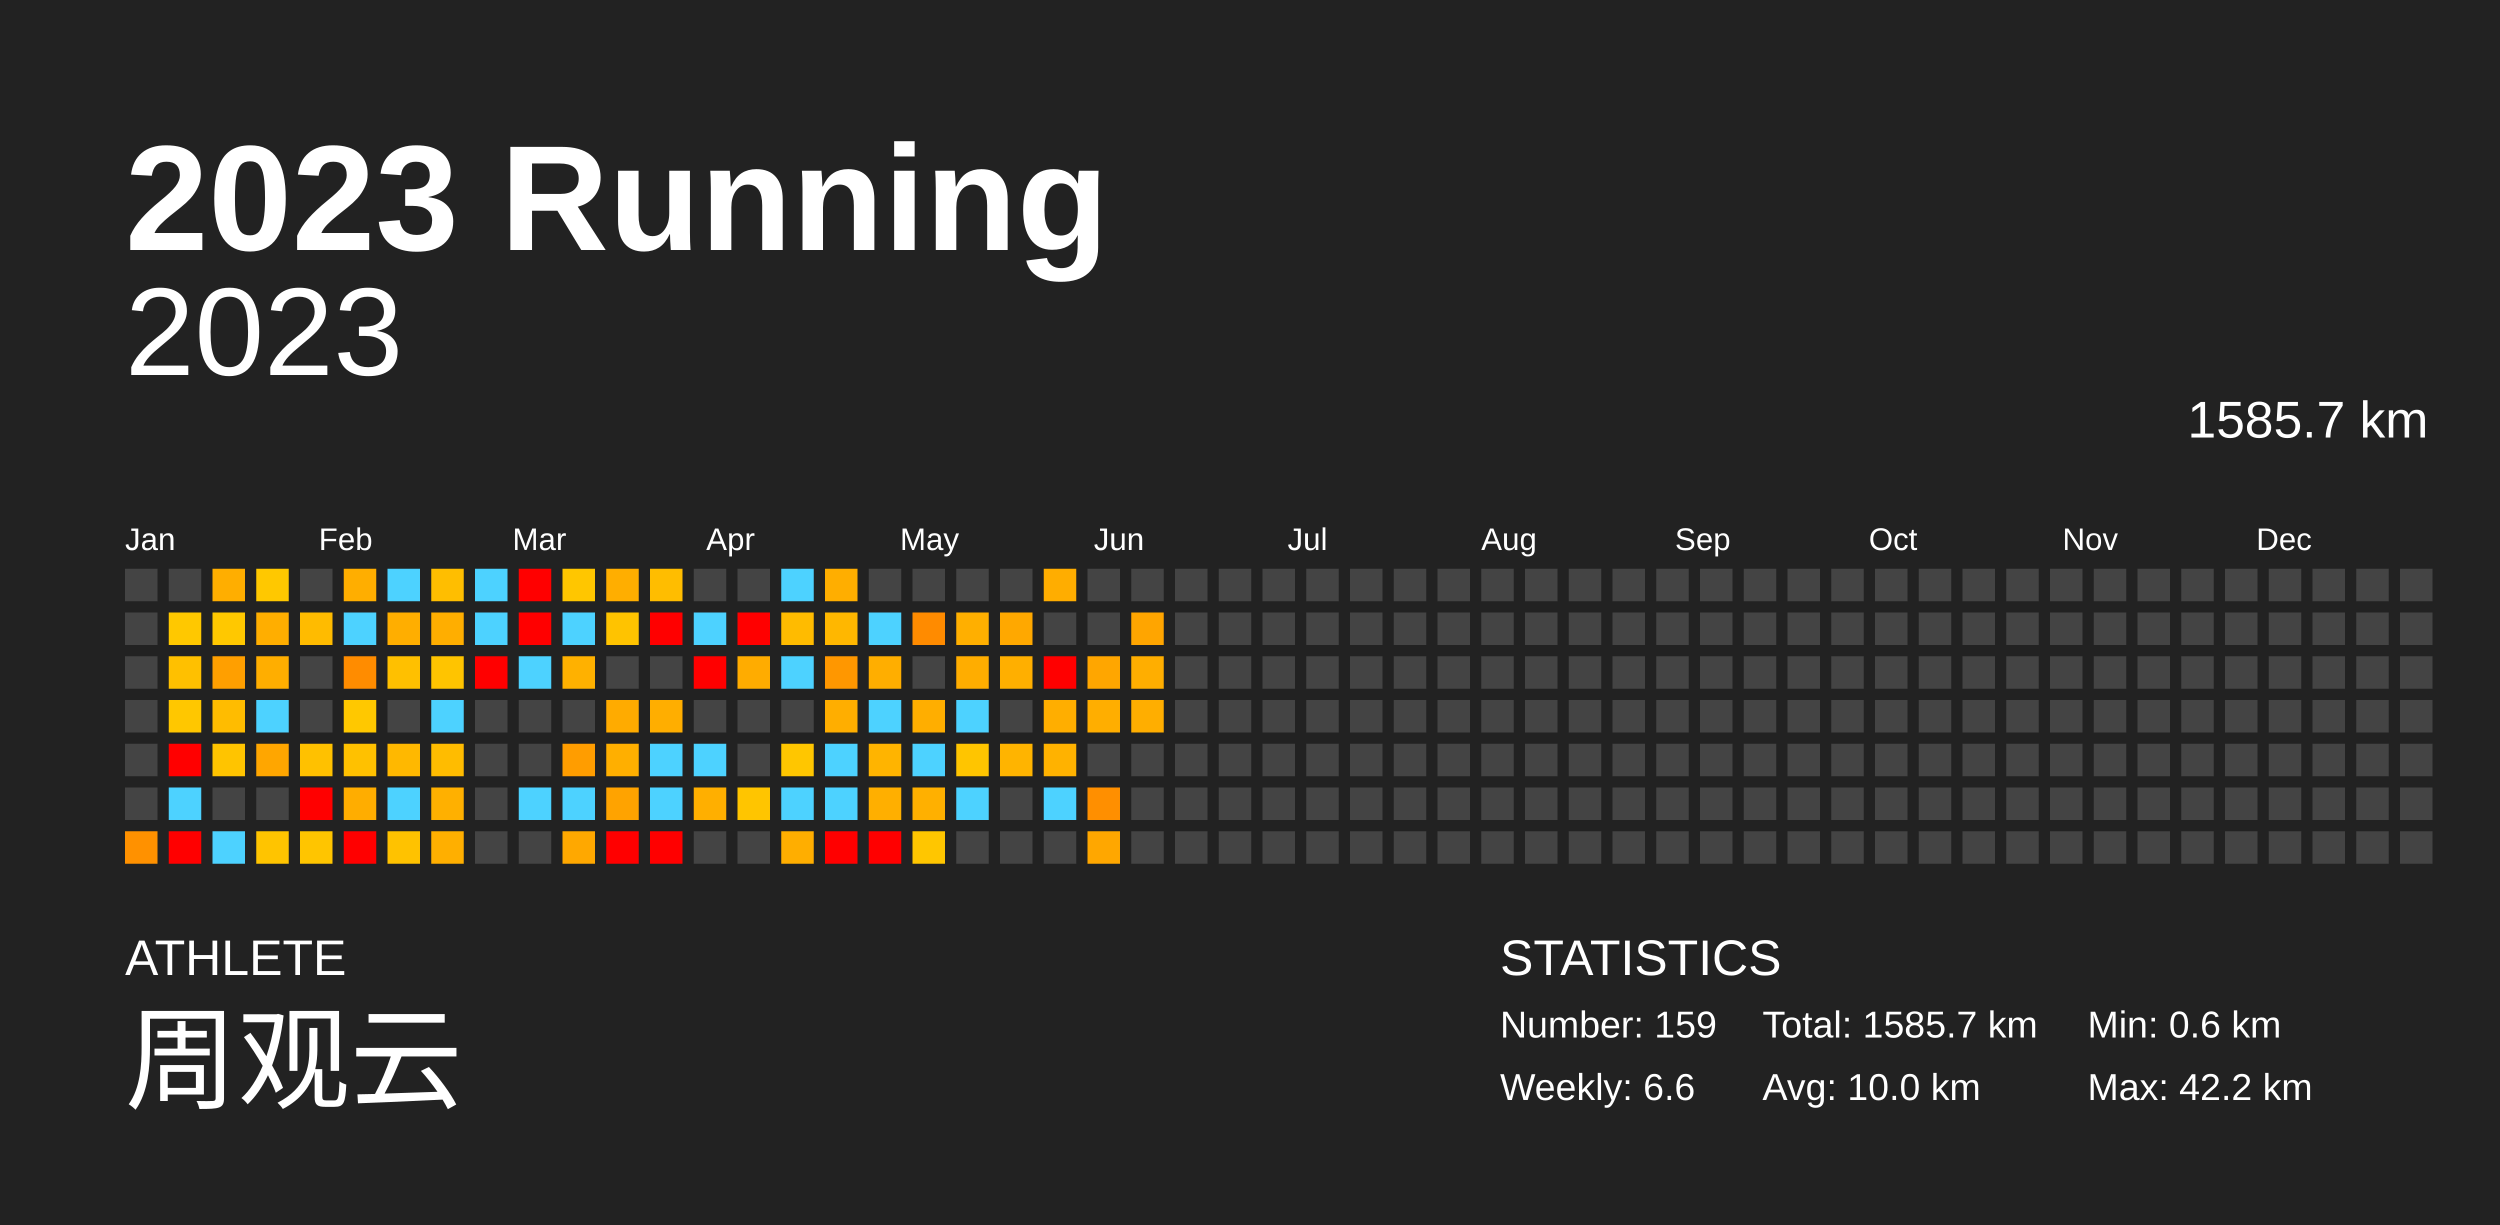
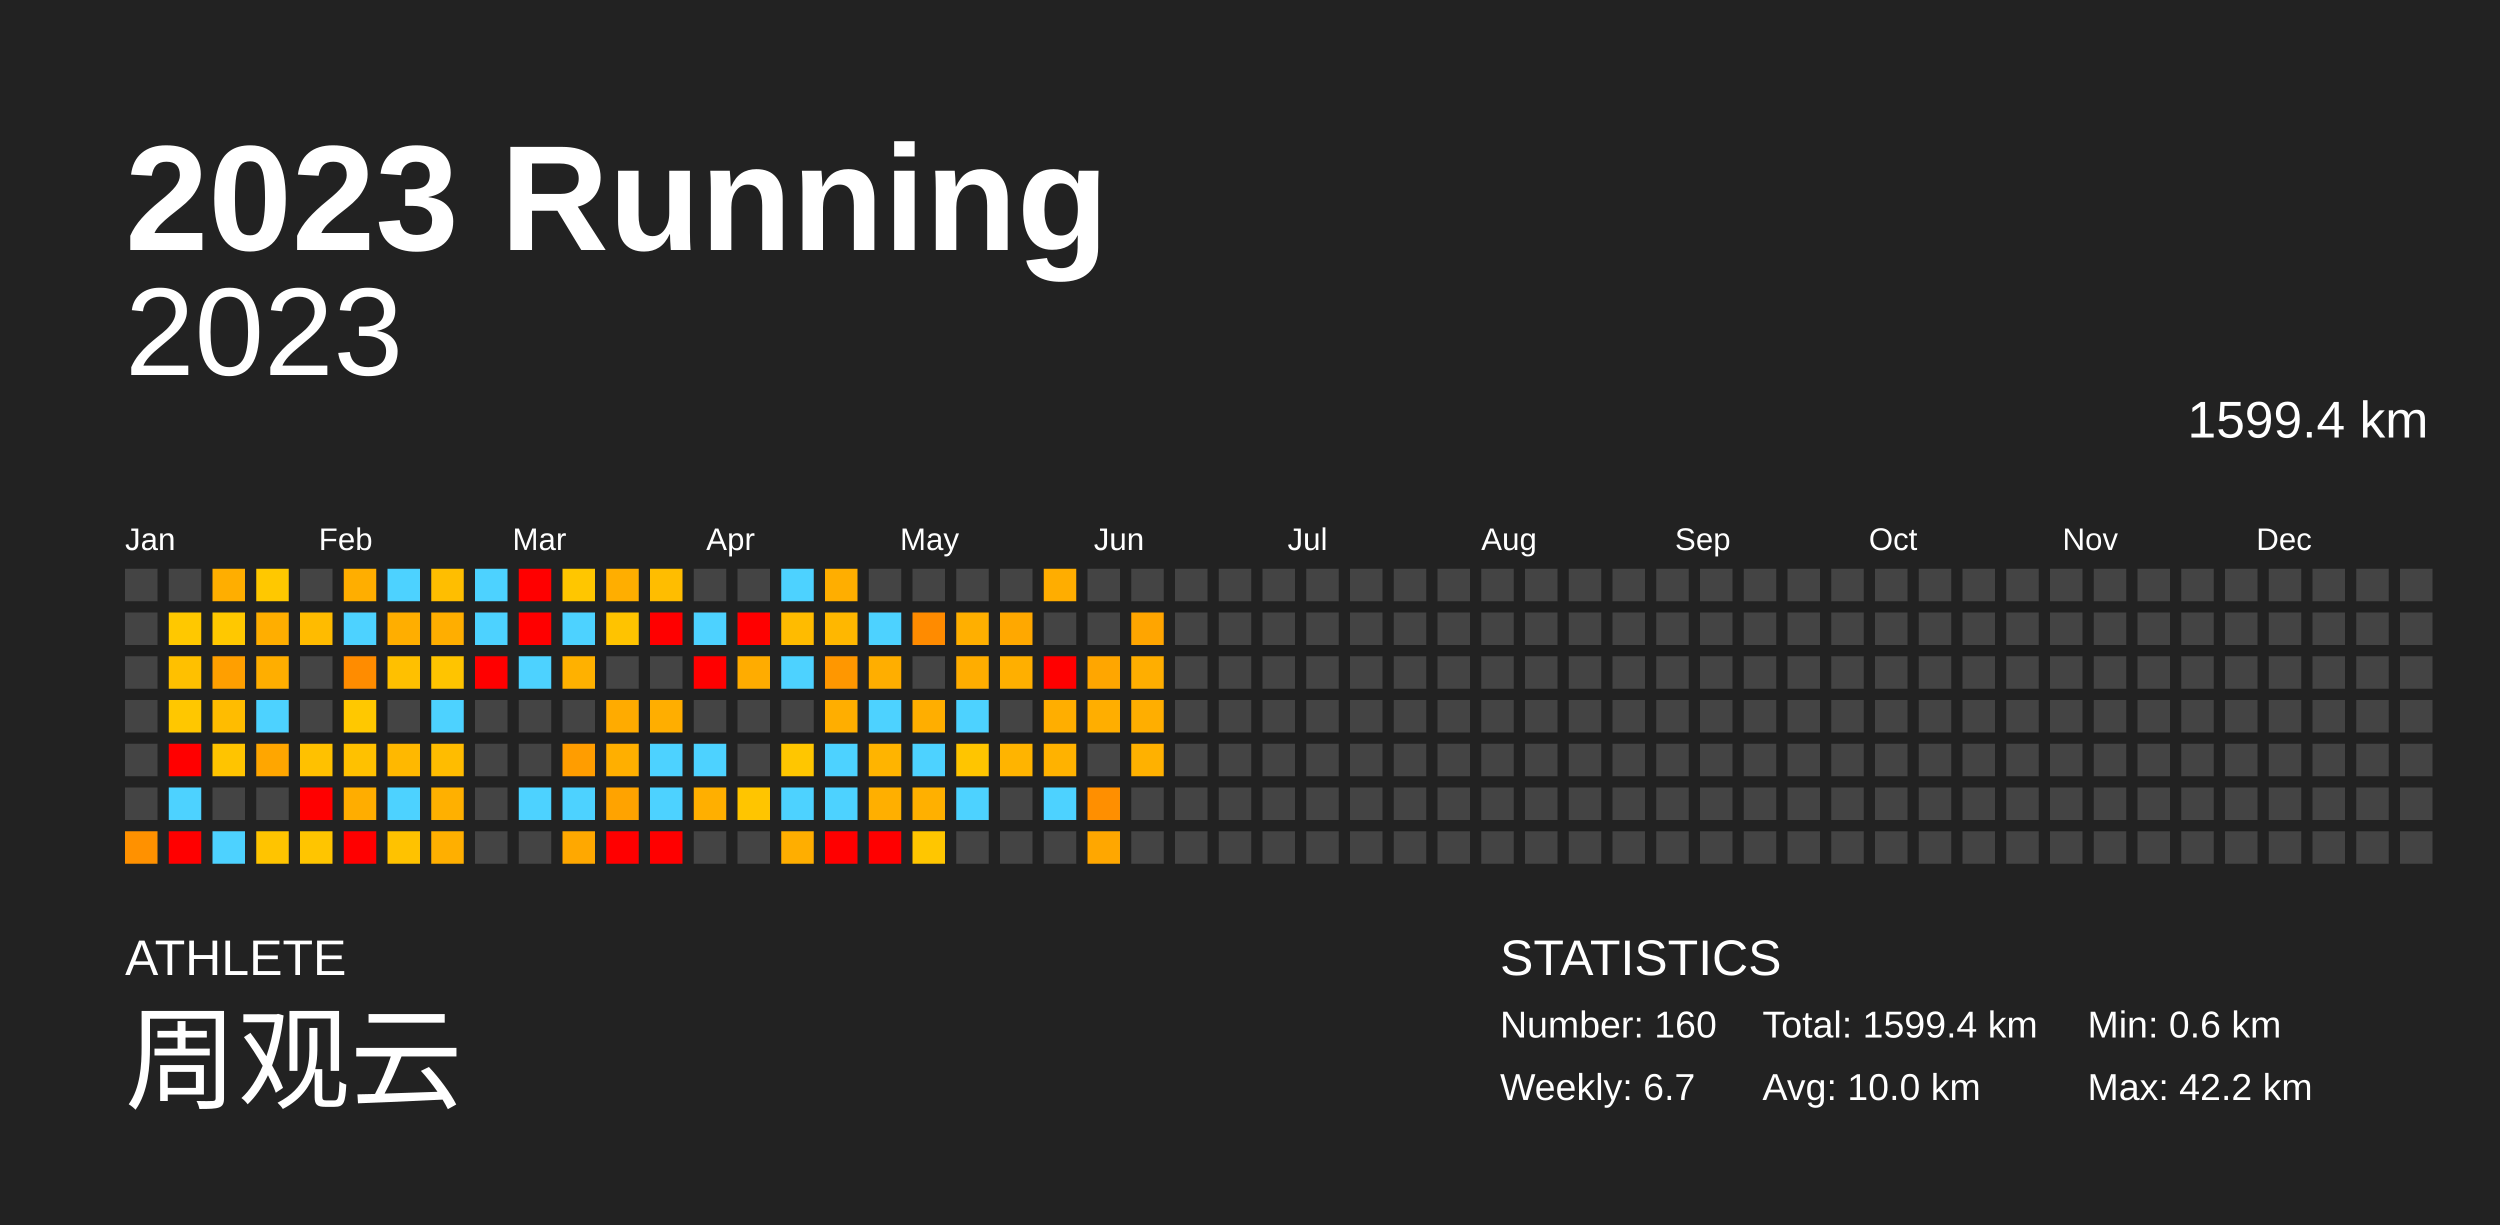
<svg xmlns="http://www.w3.org/2000/svg" baseProfile="full" height="98mm" version="1.1" viewBox="0,0,200,98" width="200mm">
  <defs />
  <rect fill="#222222" height="98" width="200" x="0" y="0" />
  <text fill="#FFFFFF" style="font-size:12px; font-family:Arial; font-weight:bold;" x="10" y="20">2023 Running</text>
  <text fill="#FFFFFF" style="font-size:4px; font-family:Arial" x="10" y="78">ATHLETE</text>
  <text fill="#FFFFFF" style="font-size:9px; font-family:Arial" x="10" y="88">周观云</text>
  <text fill="#FFFFFF" style="font-size:4px; font-family:Arial" x="120" y="78">STATISTICS</text>
-   <text fill="#FFFFFF" style="font-size:3px; font-family:Arial" x="120" y="83">Number: 159</text>
-   <text fill="#FFFFFF" style="font-size:3px; font-family:Arial" x="120" y="88">Weekly: 6.6</text>
-   <text fill="#FFFFFF" style="font-size:3px; font-family:Arial" x="141" y="83">Total: 1585.7 km</text>
+   <text fill="#FFFFFF" style="font-size:3px; font-family:Arial" x="120" y="83">Number: 160</text>
+   <text fill="#FFFFFF" style="font-size:3px; font-family:Arial" x="120" y="88">Weekly: 6.7</text>
+   <text fill="#FFFFFF" style="font-size:3px; font-family:Arial" x="141" y="83">Total: 1599.4 km</text>
  <text fill="#FFFFFF" style="font-size:3px; font-family:Arial" x="141" y="88">Avg: 10.0 km</text>
  <text fill="#FFFFFF" style="font-size:3px; font-family:Arial" x="167" y="83">Min: 0.6 km</text>
  <text fill="#FFFFFF" style="font-size:3px; font-family:Arial" x="167" y="88">Max: 42.2 km</text>
  <text alignment-baseline="hanging" fill="#FFFFFF" style="font-size:10.0px; font-family:Arial;" x="10" y="30">2023</text>
-   <text alignment-baseline="hanging" fill="#FFFFFF" style="font-size:4.125px; font-family:Arial;" x="175" y="35">1585.7 km</text>
+   <text alignment-baseline="hanging" fill="#FFFFFF" style="font-size:4.125px; font-family:Arial;" x="175" y="35">1599.4 km</text>
  <text fill="#FFFFFF" style="font-size:2.5px; font-family:Arial" x="10.0" y="44">Jan</text>
  <text fill="#FFFFFF" style="font-size:2.5px; font-family:Arial" x="25.5" y="44">Feb</text>
  <text fill="#FFFFFF" style="font-size:2.5px; font-family:Arial" x="41.0" y="44">Mar</text>
  <text fill="#FFFFFF" style="font-size:2.5px; font-family:Arial" x="56.5" y="44">Apr</text>
  <text fill="#FFFFFF" style="font-size:2.5px; font-family:Arial" x="72.0" y="44">May</text>
  <text fill="#FFFFFF" style="font-size:2.5px; font-family:Arial" x="87.5" y="44">Jun</text>
  <text fill="#FFFFFF" style="font-size:2.5px; font-family:Arial" x="103.0" y="44">Jul</text>
  <text fill="#FFFFFF" style="font-size:2.5px; font-family:Arial" x="118.5" y="44">Aug</text>
  <text fill="#FFFFFF" style="font-size:2.5px; font-family:Arial" x="134.0" y="44">Sep</text>
  <text fill="#FFFFFF" style="font-size:2.5px; font-family:Arial" x="149.5" y="44">Oct</text>
  <text fill="#FFFFFF" style="font-size:2.5px; font-family:Arial" x="165.0" y="44">Nov</text>
  <text fill="#FFFFFF" style="font-size:2.5px; font-family:Arial" x="180.5" y="44">Dec</text>
  <rect fill="#444444" height="2.6" width="2.6" x="10.0" y="45.5" />
  <rect fill="#444444" height="2.6" width="2.6" x="10.0" y="49.0" />
  <rect fill="#444444" height="2.6" width="2.6" x="10.0" y="52.5" />
  <rect fill="#444444" height="2.6" width="2.6" x="10.0" y="56.0" />
  <rect fill="#444444" height="2.6" width="2.6" x="10.0" y="59.5" />
  <rect fill="#444444" height="2.6" width="2.6" x="10.0" y="63.0" />
  <rect fill="#ff9100" height="2.6" width="2.6" x="10.0" y="66.5" />
  <rect fill="#444444" height="2.6" width="2.6" x="13.5" y="45.5" />
  <rect fill="#ffc800" height="2.6" width="2.6" x="13.5" y="49.0" />
  <rect fill="#ffc000" height="2.6" width="2.6" x="13.5" y="52.5" />
  <rect fill="#ffc700" height="2.6" width="2.6" x="13.5" y="56.0" />
  <rect fill="red" height="2.6" width="2.6" x="13.5" y="59.5" />
  <rect fill="#4dd2ff" height="2.6" width="2.6" x="13.5" y="63.0" />
  <rect fill="red" height="2.6" width="2.6" x="13.5" y="66.5" />
  <rect fill="#ffae00" height="2.6" width="2.6" x="17.0" y="45.5" />
  <rect fill="#ffc800" height="2.6" width="2.6" x="17.0" y="49.0" />
  <rect fill="#ff9f00" height="2.6" width="2.6" x="17.0" y="52.5" />
  <rect fill="#ffbc00" height="2.6" width="2.6" x="17.0" y="56.0" />
  <rect fill="#ffc400" height="2.6" width="2.6" x="17.0" y="59.5" />
  <rect fill="#444444" height="2.6" width="2.6" x="17.0" y="63.0" />
  <rect fill="#4dd2ff" height="2.6" width="2.6" x="17.0" y="66.5" />
  <rect fill="#ffc800" height="2.6" width="2.6" x="20.5" y="45.5" />
  <rect fill="#ffae00" height="2.6" width="2.6" x="20.5" y="49.0" />
  <rect fill="#ffae00" height="2.6" width="2.6" x="20.5" y="52.5" />
  <rect fill="#4dd2ff" height="2.6" width="2.6" x="20.5" y="56.0" />
  <rect fill="#ffa600" height="2.6" width="2.6" x="20.5" y="59.5" />
  <rect fill="#444444" height="2.6" width="2.6" x="20.5" y="63.0" />
  <rect fill="#ffc400" height="2.6" width="2.6" x="20.5" y="66.5" />
  <rect fill="#444444" height="2.6" width="2.6" x="24.0" y="45.5" />
  <rect fill="#ffbb00" height="2.6" width="2.6" x="24.0" y="49.0" />
  <rect fill="#444444" height="2.6" width="2.6" x="24.0" y="52.5" />
  <rect fill="#444444" height="2.6" width="2.6" x="24.0" y="56.0" />
  <rect fill="#ffc100" height="2.6" width="2.6" x="24.0" y="59.5" />
  <rect fill="red" height="2.6" width="2.6" x="24.0" y="63.0" />
  <rect fill="#ffc500" height="2.6" width="2.6" x="24.0" y="66.5" />
  <rect fill="#ffae00" height="2.6" width="2.6" x="27.5" y="45.5" />
  <rect fill="#4dd2ff" height="2.6" width="2.6" x="27.5" y="49.0" />
  <rect fill="#ff8c00" height="2.6" width="2.6" x="27.5" y="52.5" />
  <rect fill="#ffc800" height="2.6" width="2.6" x="27.5" y="56.0" />
  <rect fill="#ffc100" height="2.6" width="2.6" x="27.5" y="59.5" />
  <rect fill="#ffad00" height="2.6" width="2.6" x="27.5" y="63.0" />
  <rect fill="red" height="2.6" width="2.6" x="27.5" y="66.5" />
  <rect fill="#4dd2ff" height="2.6" width="2.6" x="31.0" y="45.5" />
  <rect fill="#ffae00" height="2.6" width="2.6" x="31.0" y="49.0" />
  <rect fill="#ffc000" height="2.6" width="2.6" x="31.0" y="52.5" />
  <rect fill="#444444" height="2.6" width="2.6" x="31.0" y="56.0" />
  <rect fill="#ffb800" height="2.6" width="2.6" x="31.0" y="59.5" />
  <rect fill="#4dd2ff" height="2.6" width="2.6" x="31.0" y="63.0" />
  <rect fill="#ffc200" height="2.6" width="2.6" x="31.0" y="66.5" />
  <rect fill="#ffbe00" height="2.6" width="2.6" x="34.5" y="45.5" />
  <rect fill="#ffae00" height="2.6" width="2.6" x="34.5" y="49.0" />
  <rect fill="#ffc400" height="2.6" width="2.6" x="34.5" y="52.5" />
  <rect fill="#4dd2ff" height="2.6" width="2.6" x="34.5" y="56.0" />
  <rect fill="#ffbc00" height="2.6" width="2.6" x="34.5" y="59.5" />
  <rect fill="#ffb000" height="2.6" width="2.6" x="34.5" y="63.0" />
  <rect fill="#ffaf00" height="2.6" width="2.6" x="34.5" y="66.5" />
  <rect fill="#4dd2ff" height="2.6" width="2.6" x="38.0" y="45.5" />
  <rect fill="#4dd2ff" height="2.6" width="2.6" x="38.0" y="49.0" />
  <rect fill="red" height="2.6" width="2.6" x="38.0" y="52.5" />
  <rect fill="#444444" height="2.6" width="2.6" x="38.0" y="56.0" />
  <rect fill="#444444" height="2.6" width="2.6" x="38.0" y="59.5" />
  <rect fill="#444444" height="2.6" width="2.6" x="38.0" y="63.0" />
  <rect fill="#444444" height="2.6" width="2.6" x="38.0" y="66.5" />
  <rect fill="red" height="2.6" width="2.6" x="41.5" y="45.5" />
  <rect fill="red" height="2.6" width="2.6" x="41.5" y="49.0" />
  <rect fill="#4dd2ff" height="2.6" width="2.6" x="41.5" y="52.5" />
  <rect fill="#444444" height="2.6" width="2.6" x="41.5" y="56.0" />
  <rect fill="#444444" height="2.6" width="2.6" x="41.5" y="59.5" />
  <rect fill="#4dd2ff" height="2.6" width="2.6" x="41.5" y="63.0" />
  <rect fill="#444444" height="2.6" width="2.6" x="41.5" y="66.5" />
  <rect fill="#ffc600" height="2.6" width="2.6" x="45.0" y="45.5" />
  <rect fill="#4dd2ff" height="2.6" width="2.6" x="45.0" y="49.0" />
  <rect fill="#ffb100" height="2.6" width="2.6" x="45.0" y="52.5" />
  <rect fill="#444444" height="2.6" width="2.6" x="45.0" y="56.0" />
  <rect fill="#ff9d00" height="2.6" width="2.6" x="45.0" y="59.5" />
  <rect fill="#4dd2ff" height="2.6" width="2.6" x="45.0" y="63.0" />
  <rect fill="#ffa800" height="2.6" width="2.6" x="45.0" y="66.5" />
  <rect fill="#ffae00" height="2.6" width="2.6" x="48.5" y="45.5" />
  <rect fill="#ffc300" height="2.6" width="2.6" x="48.5" y="49.0" />
  <rect fill="#444444" height="2.6" width="2.6" x="48.5" y="52.5" />
  <rect fill="#ffab00" height="2.6" width="2.6" x="48.5" y="56.0" />
  <rect fill="#ffaf00" height="2.6" width="2.6" x="48.5" y="59.5" />
  <rect fill="#ffa300" height="2.6" width="2.6" x="48.5" y="63.0" />
  <rect fill="red" height="2.6" width="2.6" x="48.5" y="66.5" />
  <rect fill="#ffbd00" height="2.6" width="2.6" x="52.0" y="45.5" />
  <rect fill="red" height="2.6" width="2.6" x="52.0" y="49.0" />
  <rect fill="#444444" height="2.6" width="2.6" x="52.0" y="52.5" />
  <rect fill="#ffae00" height="2.6" width="2.6" x="52.0" y="56.0" />
  <rect fill="#4dd2ff" height="2.6" width="2.6" x="52.0" y="59.5" />
  <rect fill="#4dd2ff" height="2.6" width="2.6" x="52.0" y="63.0" />
  <rect fill="red" height="2.6" width="2.6" x="52.0" y="66.5" />
  <rect fill="#444444" height="2.6" width="2.6" x="55.5" y="45.5" />
  <rect fill="#4dd2ff" height="2.6" width="2.6" x="55.5" y="49.0" />
  <rect fill="red" height="2.6" width="2.6" x="55.5" y="52.5" />
  <rect fill="#444444" height="2.6" width="2.6" x="55.5" y="56.0" />
  <rect fill="#4dd2ff" height="2.6" width="2.6" x="55.5" y="59.5" />
  <rect fill="#ffaf00" height="2.6" width="2.6" x="55.5" y="63.0" />
  <rect fill="#444444" height="2.6" width="2.6" x="55.5" y="66.5" />
  <rect fill="#444444" height="2.6" width="2.6" x="59.0" y="45.5" />
  <rect fill="red" height="2.6" width="2.6" x="59.0" y="49.0" />
  <rect fill="#ffac00" height="2.6" width="2.6" x="59.0" y="52.5" />
  <rect fill="#444444" height="2.6" width="2.6" x="59.0" y="56.0" />
  <rect fill="#444444" height="2.6" width="2.6" x="59.0" y="59.5" />
  <rect fill="#ffc500" height="2.6" width="2.6" x="59.0" y="63.0" />
  <rect fill="#444444" height="2.6" width="2.6" x="59.0" y="66.5" />
  <rect fill="#4dd2ff" height="2.6" width="2.6" x="62.5" y="45.5" />
  <rect fill="#ffbb00" height="2.6" width="2.6" x="62.5" y="49.0" />
  <rect fill="#4dd2ff" height="2.6" width="2.6" x="62.5" y="52.5" />
  <rect fill="#444444" height="2.6" width="2.6" x="62.5" y="56.0" />
  <rect fill="#ffc600" height="2.6" width="2.6" x="62.5" y="59.5" />
  <rect fill="#4dd2ff" height="2.6" width="2.6" x="62.5" y="63.0" />
  <rect fill="#ffae00" height="2.6" width="2.6" x="62.5" y="66.5" />
  <rect fill="#ffae00" height="2.6" width="2.6" x="66.0" y="45.5" />
  <rect fill="#ffb700" height="2.6" width="2.6" x="66.0" y="49.0" />
  <rect fill="#ff9700" height="2.6" width="2.6" x="66.0" y="52.5" />
  <rect fill="#ffae00" height="2.6" width="2.6" x="66.0" y="56.0" />
  <rect fill="#4dd2ff" height="2.6" width="2.6" x="66.0" y="59.5" />
  <rect fill="#4dd2ff" height="2.6" width="2.6" x="66.0" y="63.0" />
  <rect fill="red" height="2.6" width="2.6" x="66.0" y="66.5" />
  <rect fill="#444444" height="2.6" width="2.6" x="69.5" y="45.5" />
  <rect fill="#4dd2ff" height="2.6" width="2.6" x="69.5" y="49.0" />
  <rect fill="#ffae00" height="2.6" width="2.6" x="69.5" y="52.5" />
  <rect fill="#4dd2ff" height="2.6" width="2.6" x="69.5" y="56.0" />
  <rect fill="#ffb400" height="2.6" width="2.6" x="69.5" y="59.5" />
  <rect fill="#ffaf00" height="2.6" width="2.6" x="69.5" y="63.0" />
  <rect fill="red" height="2.6" width="2.6" x="69.5" y="66.5" />
  <rect fill="#444444" height="2.6" width="2.6" x="73.0" y="45.5" />
  <rect fill="#ff8b00" height="2.6" width="2.6" x="73.0" y="49.0" />
  <rect fill="#444444" height="2.6" width="2.6" x="73.0" y="52.5" />
  <rect fill="#ffae00" height="2.6" width="2.6" x="73.0" y="56.0" />
  <rect fill="#4dd2ff" height="2.6" width="2.6" x="73.0" y="59.5" />
  <rect fill="#ffb000" height="2.6" width="2.6" x="73.0" y="63.0" />
  <rect fill="#ffc600" height="2.6" width="2.6" x="73.0" y="66.5" />
  <rect fill="#444444" height="2.6" width="2.6" x="76.5" y="45.5" />
  <rect fill="#ffaf00" height="2.6" width="2.6" x="76.5" y="49.0" />
  <rect fill="#ffad00" height="2.6" width="2.6" x="76.5" y="52.5" />
  <rect fill="#4dd2ff" height="2.6" width="2.6" x="76.5" y="56.0" />
  <rect fill="#ffc500" height="2.6" width="2.6" x="76.5" y="59.5" />
  <rect fill="#4dd2ff" height="2.6" width="2.6" x="76.5" y="63.0" />
  <rect fill="#444444" height="2.6" width="2.6" x="76.5" y="66.5" />
  <rect fill="#444444" height="2.6" width="2.6" x="80.0" y="45.5" />
  <rect fill="#ffa800" height="2.6" width="2.6" x="80.0" y="49.0" />
  <rect fill="#ffaf00" height="2.6" width="2.6" x="80.0" y="52.5" />
  <rect fill="#444444" height="2.6" width="2.6" x="80.0" y="56.0" />
  <rect fill="#ffb400" height="2.6" width="2.6" x="80.0" y="59.5" />
  <rect fill="#444444" height="2.6" width="2.6" x="80.0" y="63.0" />
  <rect fill="#444444" height="2.6" width="2.6" x="80.0" y="66.5" />
  <rect fill="#ffad00" height="2.6" width="2.6" x="83.5" y="45.5" />
  <rect fill="#444444" height="2.6" width="2.6" x="83.5" y="49.0" />
  <rect fill="red" height="2.6" width="2.6" x="83.5" y="52.5" />
  <rect fill="#ffae00" height="2.6" width="2.6" x="83.5" y="56.0" />
  <rect fill="#ffb200" height="2.6" width="2.6" x="83.5" y="59.5" />
  <rect fill="#4dd2ff" height="2.6" width="2.6" x="83.5" y="63.0" />
  <rect fill="#444444" height="2.6" width="2.6" x="83.5" y="66.5" />
  <rect fill="#444444" height="2.6" width="2.6" x="87.0" y="45.5" />
  <rect fill="#444444" height="2.6" width="2.6" x="87.0" y="49.0" />
  <rect fill="#ffa600" height="2.6" width="2.6" x="87.0" y="52.5" />
  <rect fill="#ffae00" height="2.6" width="2.6" x="87.0" y="56.0" />
  <rect fill="#444444" height="2.6" width="2.6" x="87.0" y="59.5" />
  <rect fill="#ff8f00" height="2.6" width="2.6" x="87.0" y="63.0" />
  <rect fill="#ffa700" height="2.6" width="2.6" x="87.0" y="66.5" />
  <rect fill="#444444" height="2.6" width="2.6" x="90.5" y="45.5" />
  <rect fill="#ffa500" height="2.6" width="2.6" x="90.5" y="49.0" />
  <rect fill="#ffae00" height="2.6" width="2.6" x="90.5" y="52.5" />
  <rect fill="#ffae00" height="2.6" width="2.6" x="90.5" y="56.0" />
-   <rect fill="#444444" height="2.6" width="2.6" x="90.5" y="59.5" />
+   <rect fill="#ffb100" height="2.6" width="2.6" x="90.5" y="59.5" />
  <rect fill="#444444" height="2.6" width="2.6" x="90.5" y="63.0" />
  <rect fill="#444444" height="2.6" width="2.6" x="90.5" y="66.5" />
  <rect fill="#444444" height="2.6" width="2.6" x="94.0" y="45.5" />
  <rect fill="#444444" height="2.6" width="2.6" x="94.0" y="49.0" />
  <rect fill="#444444" height="2.6" width="2.6" x="94.0" y="52.5" />
  <rect fill="#444444" height="2.6" width="2.6" x="94.0" y="56.0" />
  <rect fill="#444444" height="2.6" width="2.6" x="94.0" y="59.5" />
  <rect fill="#444444" height="2.6" width="2.6" x="94.0" y="63.0" />
  <rect fill="#444444" height="2.6" width="2.6" x="94.0" y="66.5" />
  <rect fill="#444444" height="2.6" width="2.6" x="97.5" y="45.5" />
  <rect fill="#444444" height="2.6" width="2.6" x="97.5" y="49.0" />
  <rect fill="#444444" height="2.6" width="2.6" x="97.5" y="52.5" />
  <rect fill="#444444" height="2.6" width="2.6" x="97.5" y="56.0" />
  <rect fill="#444444" height="2.6" width="2.6" x="97.5" y="59.5" />
  <rect fill="#444444" height="2.6" width="2.6" x="97.5" y="63.0" />
  <rect fill="#444444" height="2.6" width="2.6" x="97.5" y="66.5" />
  <rect fill="#444444" height="2.6" width="2.6" x="101.0" y="45.5" />
  <rect fill="#444444" height="2.6" width="2.6" x="101.0" y="49.0" />
  <rect fill="#444444" height="2.6" width="2.6" x="101.0" y="52.5" />
  <rect fill="#444444" height="2.6" width="2.6" x="101.0" y="56.0" />
  <rect fill="#444444" height="2.6" width="2.6" x="101.0" y="59.5" />
  <rect fill="#444444" height="2.6" width="2.6" x="101.0" y="63.0" />
  <rect fill="#444444" height="2.6" width="2.6" x="101.0" y="66.5" />
  <rect fill="#444444" height="2.6" width="2.6" x="104.5" y="45.5" />
  <rect fill="#444444" height="2.6" width="2.6" x="104.5" y="49.0" />
  <rect fill="#444444" height="2.6" width="2.6" x="104.5" y="52.5" />
  <rect fill="#444444" height="2.6" width="2.6" x="104.5" y="56.0" />
  <rect fill="#444444" height="2.6" width="2.6" x="104.5" y="59.5" />
  <rect fill="#444444" height="2.6" width="2.6" x="104.5" y="63.0" />
  <rect fill="#444444" height="2.6" width="2.6" x="104.5" y="66.5" />
  <rect fill="#444444" height="2.6" width="2.6" x="108.0" y="45.5" />
  <rect fill="#444444" height="2.6" width="2.6" x="108.0" y="49.0" />
  <rect fill="#444444" height="2.6" width="2.6" x="108.0" y="52.5" />
  <rect fill="#444444" height="2.6" width="2.6" x="108.0" y="56.0" />
  <rect fill="#444444" height="2.6" width="2.6" x="108.0" y="59.5" />
  <rect fill="#444444" height="2.6" width="2.6" x="108.0" y="63.0" />
  <rect fill="#444444" height="2.6" width="2.6" x="108.0" y="66.5" />
  <rect fill="#444444" height="2.6" width="2.6" x="111.5" y="45.5" />
  <rect fill="#444444" height="2.6" width="2.6" x="111.5" y="49.0" />
  <rect fill="#444444" height="2.6" width="2.6" x="111.5" y="52.5" />
  <rect fill="#444444" height="2.6" width="2.6" x="111.5" y="56.0" />
  <rect fill="#444444" height="2.6" width="2.6" x="111.5" y="59.5" />
  <rect fill="#444444" height="2.6" width="2.6" x="111.5" y="63.0" />
  <rect fill="#444444" height="2.6" width="2.6" x="111.5" y="66.5" />
  <rect fill="#444444" height="2.6" width="2.6" x="115.0" y="45.5" />
  <rect fill="#444444" height="2.6" width="2.6" x="115.0" y="49.0" />
  <rect fill="#444444" height="2.6" width="2.6" x="115.0" y="52.5" />
  <rect fill="#444444" height="2.6" width="2.6" x="115.0" y="56.0" />
  <rect fill="#444444" height="2.6" width="2.6" x="115.0" y="59.5" />
  <rect fill="#444444" height="2.6" width="2.6" x="115.0" y="63.0" />
  <rect fill="#444444" height="2.6" width="2.6" x="115.0" y="66.5" />
  <rect fill="#444444" height="2.6" width="2.6" x="118.5" y="45.5" />
  <rect fill="#444444" height="2.6" width="2.6" x="118.5" y="49.0" />
  <rect fill="#444444" height="2.6" width="2.6" x="118.5" y="52.5" />
  <rect fill="#444444" height="2.6" width="2.6" x="118.5" y="56.0" />
  <rect fill="#444444" height="2.6" width="2.6" x="118.5" y="59.5" />
  <rect fill="#444444" height="2.6" width="2.6" x="118.5" y="63.0" />
  <rect fill="#444444" height="2.6" width="2.6" x="118.5" y="66.5" />
  <rect fill="#444444" height="2.6" width="2.6" x="122.0" y="45.5" />
  <rect fill="#444444" height="2.6" width="2.6" x="122.0" y="49.0" />
  <rect fill="#444444" height="2.6" width="2.6" x="122.0" y="52.5" />
  <rect fill="#444444" height="2.6" width="2.6" x="122.0" y="56.0" />
  <rect fill="#444444" height="2.6" width="2.6" x="122.0" y="59.5" />
  <rect fill="#444444" height="2.6" width="2.6" x="122.0" y="63.0" />
  <rect fill="#444444" height="2.6" width="2.6" x="122.0" y="66.5" />
  <rect fill="#444444" height="2.6" width="2.6" x="125.5" y="45.5" />
  <rect fill="#444444" height="2.6" width="2.6" x="125.5" y="49.0" />
  <rect fill="#444444" height="2.6" width="2.6" x="125.5" y="52.5" />
  <rect fill="#444444" height="2.6" width="2.6" x="125.5" y="56.0" />
  <rect fill="#444444" height="2.6" width="2.6" x="125.5" y="59.5" />
  <rect fill="#444444" height="2.6" width="2.6" x="125.5" y="63.0" />
  <rect fill="#444444" height="2.6" width="2.6" x="125.5" y="66.5" />
  <rect fill="#444444" height="2.6" width="2.6" x="129.0" y="45.5" />
  <rect fill="#444444" height="2.6" width="2.6" x="129.0" y="49.0" />
  <rect fill="#444444" height="2.6" width="2.6" x="129.0" y="52.5" />
  <rect fill="#444444" height="2.6" width="2.6" x="129.0" y="56.0" />
  <rect fill="#444444" height="2.6" width="2.6" x="129.0" y="59.5" />
  <rect fill="#444444" height="2.6" width="2.6" x="129.0" y="63.0" />
  <rect fill="#444444" height="2.6" width="2.6" x="129.0" y="66.5" />
  <rect fill="#444444" height="2.6" width="2.6" x="132.5" y="45.5" />
  <rect fill="#444444" height="2.6" width="2.6" x="132.5" y="49.0" />
  <rect fill="#444444" height="2.6" width="2.6" x="132.5" y="52.5" />
  <rect fill="#444444" height="2.6" width="2.6" x="132.5" y="56.0" />
  <rect fill="#444444" height="2.6" width="2.6" x="132.5" y="59.5" />
  <rect fill="#444444" height="2.6" width="2.6" x="132.5" y="63.0" />
  <rect fill="#444444" height="2.6" width="2.6" x="132.5" y="66.5" />
  <rect fill="#444444" height="2.6" width="2.6" x="136.0" y="45.5" />
  <rect fill="#444444" height="2.6" width="2.6" x="136.0" y="49.0" />
  <rect fill="#444444" height="2.6" width="2.6" x="136.0" y="52.5" />
  <rect fill="#444444" height="2.6" width="2.6" x="136.0" y="56.0" />
  <rect fill="#444444" height="2.6" width="2.6" x="136.0" y="59.5" />
  <rect fill="#444444" height="2.6" width="2.6" x="136.0" y="63.0" />
  <rect fill="#444444" height="2.6" width="2.6" x="136.0" y="66.5" />
  <rect fill="#444444" height="2.6" width="2.6" x="139.5" y="45.5" />
  <rect fill="#444444" height="2.6" width="2.6" x="139.5" y="49.0" />
  <rect fill="#444444" height="2.6" width="2.6" x="139.5" y="52.5" />
  <rect fill="#444444" height="2.6" width="2.6" x="139.5" y="56.0" />
  <rect fill="#444444" height="2.6" width="2.6" x="139.5" y="59.5" />
  <rect fill="#444444" height="2.6" width="2.6" x="139.5" y="63.0" />
  <rect fill="#444444" height="2.6" width="2.6" x="139.5" y="66.5" />
  <rect fill="#444444" height="2.6" width="2.6" x="143.0" y="45.5" />
  <rect fill="#444444" height="2.6" width="2.6" x="143.0" y="49.0" />
  <rect fill="#444444" height="2.6" width="2.6" x="143.0" y="52.5" />
  <rect fill="#444444" height="2.6" width="2.6" x="143.0" y="56.0" />
  <rect fill="#444444" height="2.6" width="2.6" x="143.0" y="59.5" />
  <rect fill="#444444" height="2.6" width="2.6" x="143.0" y="63.0" />
  <rect fill="#444444" height="2.6" width="2.6" x="143.0" y="66.5" />
  <rect fill="#444444" height="2.6" width="2.6" x="146.5" y="45.5" />
  <rect fill="#444444" height="2.6" width="2.6" x="146.5" y="49.0" />
  <rect fill="#444444" height="2.6" width="2.6" x="146.5" y="52.5" />
  <rect fill="#444444" height="2.6" width="2.6" x="146.5" y="56.0" />
  <rect fill="#444444" height="2.6" width="2.6" x="146.5" y="59.5" />
  <rect fill="#444444" height="2.6" width="2.6" x="146.5" y="63.0" />
  <rect fill="#444444" height="2.6" width="2.6" x="146.5" y="66.5" />
  <rect fill="#444444" height="2.6" width="2.6" x="150.0" y="45.5" />
  <rect fill="#444444" height="2.6" width="2.6" x="150.0" y="49.0" />
  <rect fill="#444444" height="2.6" width="2.6" x="150.0" y="52.5" />
  <rect fill="#444444" height="2.6" width="2.6" x="150.0" y="56.0" />
  <rect fill="#444444" height="2.6" width="2.6" x="150.0" y="59.5" />
  <rect fill="#444444" height="2.6" width="2.6" x="150.0" y="63.0" />
  <rect fill="#444444" height="2.6" width="2.6" x="150.0" y="66.5" />
  <rect fill="#444444" height="2.6" width="2.6" x="153.5" y="45.5" />
  <rect fill="#444444" height="2.6" width="2.6" x="153.5" y="49.0" />
  <rect fill="#444444" height="2.6" width="2.6" x="153.5" y="52.5" />
  <rect fill="#444444" height="2.6" width="2.6" x="153.5" y="56.0" />
  <rect fill="#444444" height="2.6" width="2.6" x="153.5" y="59.5" />
  <rect fill="#444444" height="2.6" width="2.6" x="153.5" y="63.0" />
  <rect fill="#444444" height="2.6" width="2.6" x="153.5" y="66.5" />
  <rect fill="#444444" height="2.6" width="2.6" x="157.0" y="45.5" />
  <rect fill="#444444" height="2.6" width="2.6" x="157.0" y="49.0" />
  <rect fill="#444444" height="2.6" width="2.6" x="157.0" y="52.5" />
  <rect fill="#444444" height="2.6" width="2.6" x="157.0" y="56.0" />
  <rect fill="#444444" height="2.6" width="2.6" x="157.0" y="59.5" />
  <rect fill="#444444" height="2.6" width="2.6" x="157.0" y="63.0" />
  <rect fill="#444444" height="2.6" width="2.6" x="157.0" y="66.5" />
  <rect fill="#444444" height="2.6" width="2.6" x="160.5" y="45.5" />
  <rect fill="#444444" height="2.6" width="2.6" x="160.5" y="49.0" />
  <rect fill="#444444" height="2.6" width="2.6" x="160.5" y="52.5" />
  <rect fill="#444444" height="2.6" width="2.6" x="160.5" y="56.0" />
  <rect fill="#444444" height="2.6" width="2.6" x="160.5" y="59.5" />
  <rect fill="#444444" height="2.6" width="2.6" x="160.5" y="63.0" />
  <rect fill="#444444" height="2.6" width="2.6" x="160.5" y="66.5" />
  <rect fill="#444444" height="2.6" width="2.6" x="164.0" y="45.5" />
  <rect fill="#444444" height="2.6" width="2.6" x="164.0" y="49.0" />
  <rect fill="#444444" height="2.6" width="2.6" x="164.0" y="52.5" />
  <rect fill="#444444" height="2.6" width="2.6" x="164.0" y="56.0" />
  <rect fill="#444444" height="2.6" width="2.6" x="164.0" y="59.5" />
  <rect fill="#444444" height="2.6" width="2.6" x="164.0" y="63.0" />
  <rect fill="#444444" height="2.6" width="2.6" x="164.0" y="66.5" />
  <rect fill="#444444" height="2.6" width="2.6" x="167.5" y="45.5" />
  <rect fill="#444444" height="2.6" width="2.6" x="167.5" y="49.0" />
  <rect fill="#444444" height="2.6" width="2.6" x="167.5" y="52.5" />
  <rect fill="#444444" height="2.6" width="2.6" x="167.5" y="56.0" />
  <rect fill="#444444" height="2.6" width="2.6" x="167.5" y="59.5" />
  <rect fill="#444444" height="2.6" width="2.6" x="167.5" y="63.0" />
  <rect fill="#444444" height="2.6" width="2.6" x="167.5" y="66.5" />
  <rect fill="#444444" height="2.6" width="2.6" x="171.0" y="45.5" />
  <rect fill="#444444" height="2.6" width="2.6" x="171.0" y="49.0" />
  <rect fill="#444444" height="2.6" width="2.6" x="171.0" y="52.5" />
  <rect fill="#444444" height="2.6" width="2.6" x="171.0" y="56.0" />
  <rect fill="#444444" height="2.6" width="2.6" x="171.0" y="59.5" />
  <rect fill="#444444" height="2.6" width="2.6" x="171.0" y="63.0" />
  <rect fill="#444444" height="2.6" width="2.6" x="171.0" y="66.5" />
  <rect fill="#444444" height="2.6" width="2.6" x="174.5" y="45.5" />
  <rect fill="#444444" height="2.6" width="2.6" x="174.5" y="49.0" />
  <rect fill="#444444" height="2.6" width="2.6" x="174.5" y="52.5" />
  <rect fill="#444444" height="2.6" width="2.6" x="174.5" y="56.0" />
  <rect fill="#444444" height="2.6" width="2.6" x="174.5" y="59.5" />
  <rect fill="#444444" height="2.6" width="2.6" x="174.5" y="63.0" />
  <rect fill="#444444" height="2.6" width="2.6" x="174.5" y="66.5" />
  <rect fill="#444444" height="2.6" width="2.6" x="178.0" y="45.5" />
  <rect fill="#444444" height="2.6" width="2.6" x="178.0" y="49.0" />
  <rect fill="#444444" height="2.6" width="2.6" x="178.0" y="52.5" />
  <rect fill="#444444" height="2.6" width="2.6" x="178.0" y="56.0" />
  <rect fill="#444444" height="2.6" width="2.6" x="178.0" y="59.5" />
  <rect fill="#444444" height="2.6" width="2.6" x="178.0" y="63.0" />
  <rect fill="#444444" height="2.6" width="2.6" x="178.0" y="66.5" />
  <rect fill="#444444" height="2.6" width="2.6" x="181.5" y="45.5" />
  <rect fill="#444444" height="2.6" width="2.6" x="181.5" y="49.0" />
  <rect fill="#444444" height="2.6" width="2.6" x="181.5" y="52.5" />
  <rect fill="#444444" height="2.6" width="2.6" x="181.5" y="56.0" />
  <rect fill="#444444" height="2.6" width="2.6" x="181.5" y="59.5" />
  <rect fill="#444444" height="2.6" width="2.6" x="181.5" y="63.0" />
  <rect fill="#444444" height="2.6" width="2.6" x="181.5" y="66.5" />
  <rect fill="#444444" height="2.6" width="2.6" x="185.0" y="45.5" />
  <rect fill="#444444" height="2.6" width="2.6" x="185.0" y="49.0" />
  <rect fill="#444444" height="2.6" width="2.6" x="185.0" y="52.5" />
  <rect fill="#444444" height="2.6" width="2.6" x="185.0" y="56.0" />
  <rect fill="#444444" height="2.6" width="2.6" x="185.0" y="59.5" />
  <rect fill="#444444" height="2.6" width="2.6" x="185.0" y="63.0" />
  <rect fill="#444444" height="2.6" width="2.6" x="185.0" y="66.5" />
  <rect fill="#444444" height="2.6" width="2.6" x="188.5" y="45.5" />
  <rect fill="#444444" height="2.6" width="2.6" x="188.5" y="49.0" />
  <rect fill="#444444" height="2.6" width="2.6" x="188.5" y="52.5" />
  <rect fill="#444444" height="2.6" width="2.6" x="188.5" y="56.0" />
  <rect fill="#444444" height="2.6" width="2.6" x="188.5" y="59.5" />
  <rect fill="#444444" height="2.6" width="2.6" x="188.5" y="63.0" />
  <rect fill="#444444" height="2.6" width="2.6" x="188.5" y="66.5" />
  <rect fill="#444444" height="2.6" width="2.6" x="192.0" y="45.5" />
  <rect fill="#444444" height="2.6" width="2.6" x="192.0" y="49.0" />
  <rect fill="#444444" height="2.6" width="2.6" x="192.0" y="52.5" />
  <rect fill="#444444" height="2.6" width="2.6" x="192.0" y="56.0" />
  <rect fill="#444444" height="2.6" width="2.6" x="192.0" y="59.5" />
  <rect fill="#444444" height="2.6" width="2.6" x="192.0" y="63.0" />
  <rect fill="#444444" height="2.6" width="2.6" x="192.0" y="66.5" />
</svg>
